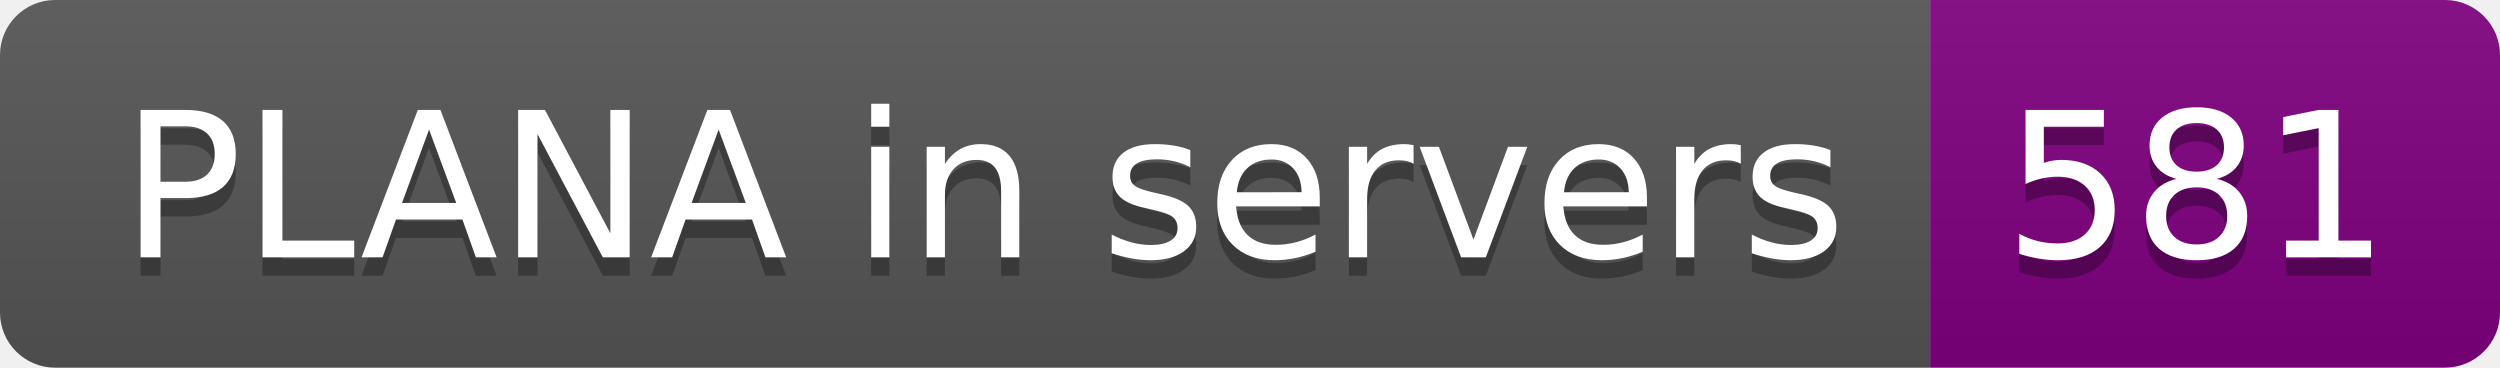
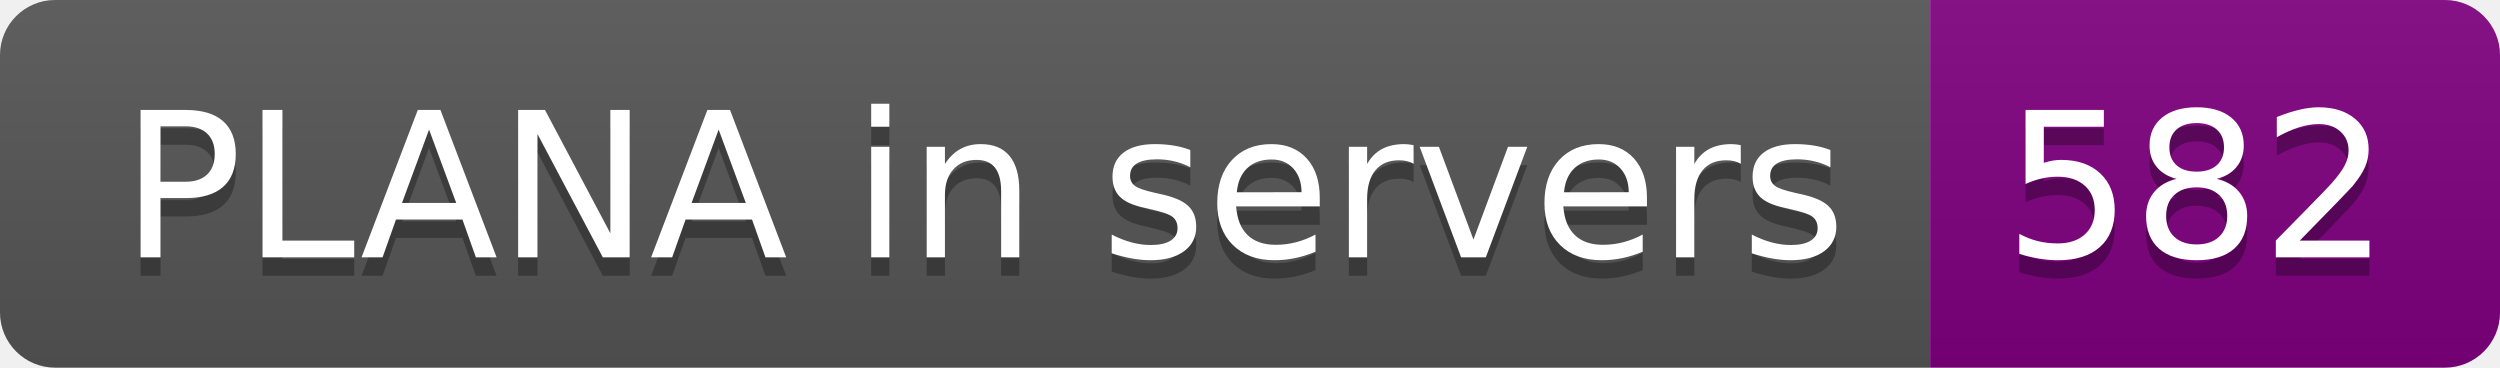
- <svg xmlns="http://www.w3.org/2000/svg" width="136" height="20" role="img" aria-label="PLANA in servers: 581">
+ <svg xmlns="http://www.w3.org/2000/svg" width="136" height="20" role="img" aria-label="PLANA in servers: 582">
  <linearGradient id="s" x2="0" y2="100%">
    <stop offset="0" stop-color="#bbb" stop-opacity=".1" />
    <stop offset="1" stop-opacity=".1" />
  </linearGradient>
  <clipPath id="r">
    <rect width="136" height="20" rx="3" fill="#fff" />
  </clipPath>
  <g clip-path="url(#r)">
    <rect width="105" height="20" fill="#555" />
    <rect x="105" width="31" height="20" fill="purple" />
    <rect width="136" height="20" fill="url(#s)" />
  </g>
  <g fill="#fff" text-anchor="middle" font-family="Verdana,Geneva,DejaVu Sans,sans-serif" text-rendering="geometricPrecision" font-size="110">
    <text aria-hidden="true" x="535" y="150" fill="#010101" fill-opacity=".3" transform="scale(.1)" textLength="950">PLANA in servers</text>
    <text x="535" y="140" transform="scale(.1)" fill="#fff" textLength="950">PLANA in servers</text>
-     <text aria-hidden="true" x="1195" y="150" fill="#010101" fill-opacity=".3" transform="scale(.1)" textLength="210">581</text>
-     <text x="1195" y="140" transform="scale(.1)" fill="#fff" textLength="210">581</text>
+     <text aria-hidden="true" x="1195" y="150" fill="#010101" fill-opacity=".3" transform="scale(.1)" textLength="210">582</text>
+     <text x="1195" y="140" transform="scale(.1)" fill="#fff" textLength="210">582</text>
  </g>
</svg>
